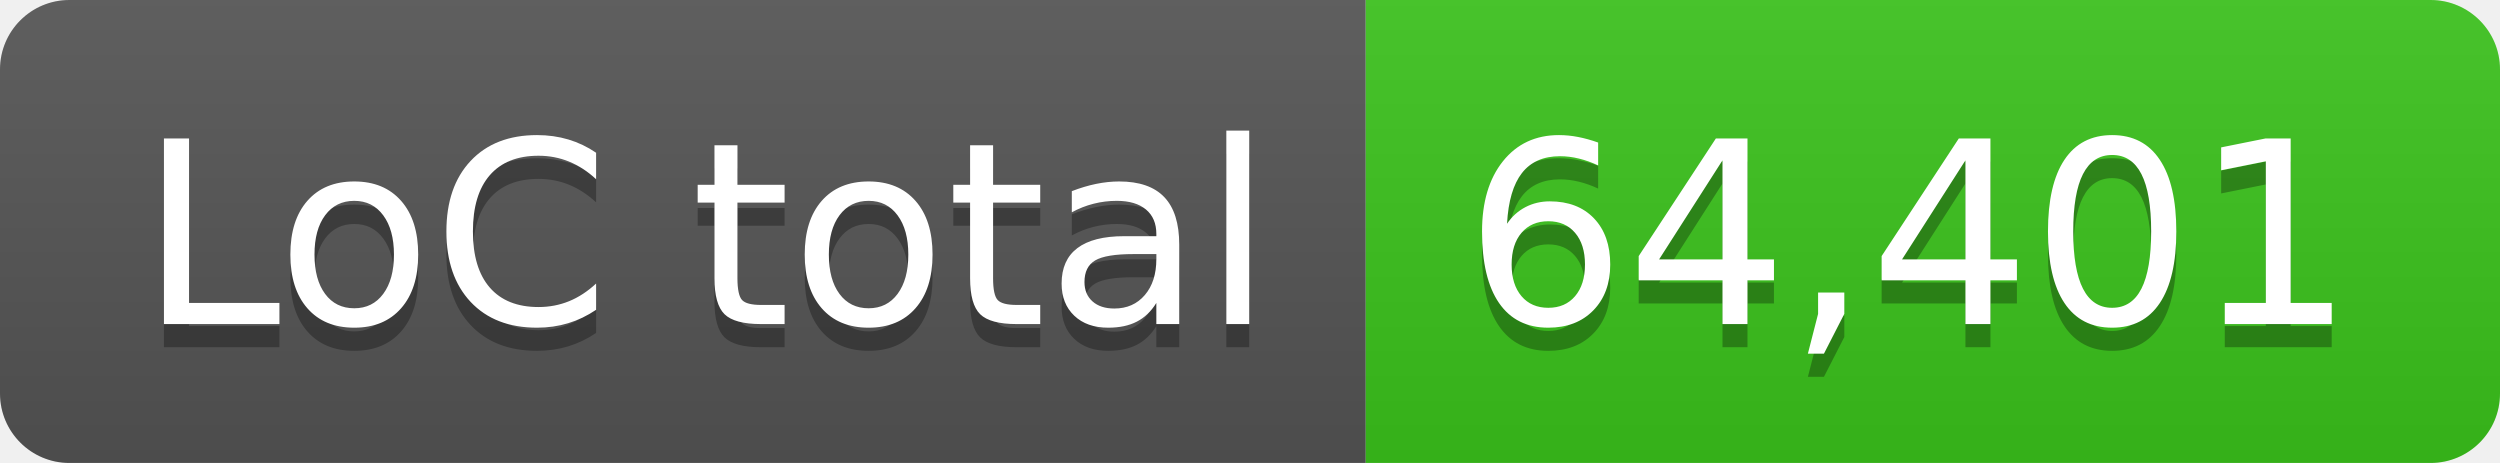
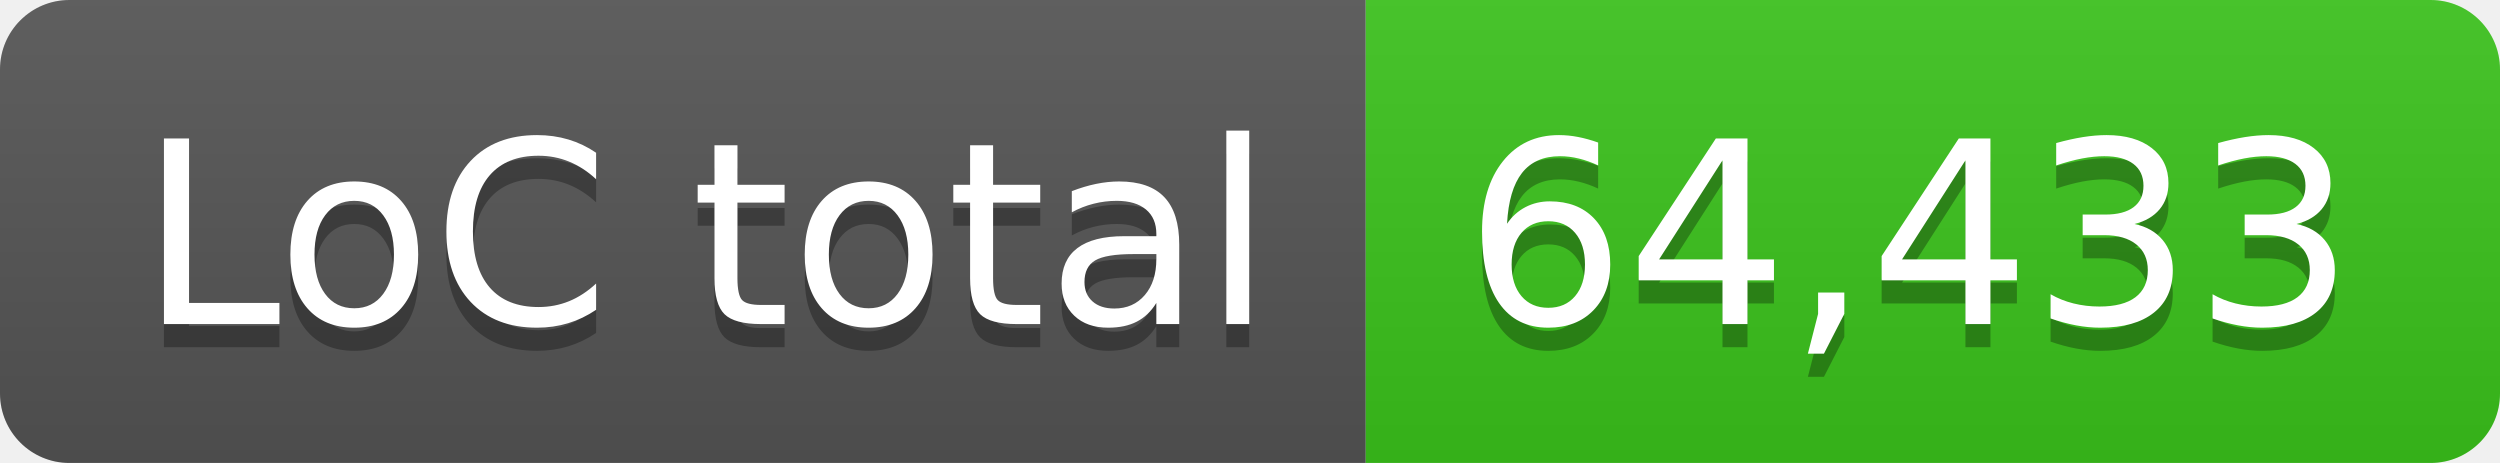
- <svg xmlns="http://www.w3.org/2000/svg" width="108" height="20" role="img" aria-label="LoC total: 64,401">
+ <svg xmlns="http://www.w3.org/2000/svg" width="108" height="20" role="img" aria-label="LoC total: 64,433">
  <linearGradient id="s" x2="0" y2="100%">
    <stop offset="0" stop-color="#bbb" stop-opacity=".1" />
    <stop offset="1" stop-opacity=".1" />
  </linearGradient>
  <clipPath id="r">
    <rect width="108" height="20" rx="3" fill="#fff" />
  </clipPath>
  <g clip-path="url(#r)">
    <rect width="59" height="20" fill="#555" />
    <rect x="59" width="49" height="20" fill="#3bc41c" />
    <rect width="108" height="20" fill="url(#s)" />
  </g>
  <g fill="#fff" text-anchor="middle" font-family="Verdana,Geneva,DejaVu Sans,sans-serif" text-rendering="geometricPrecision" font-size="110">
    <text aria-hidden="true" x="305" y="150" fill="#010101" fill-opacity=".3" transform="scale(.1)" textLength="490">LoC total</text>
    <text x="305" y="140" transform="scale(.1)" fill="#fff" textLength="490">LoC total</text>
-     <text aria-hidden="true" x="825" y="150" fill="#010101" fill-opacity=".3" transform="scale(.1)" textLength="390">64,401</text>
-     <text x="825" y="140" transform="scale(.1)" fill="#fff" textLength="390">64,401</text>
+     <text aria-hidden="true" x="825" y="150" fill="#010101" fill-opacity=".3" transform="scale(.1)" textLength="390">64,433</text>
+     <text x="825" y="140" transform="scale(.1)" fill="#fff" textLength="390">64,433</text>
  </g>
</svg>
